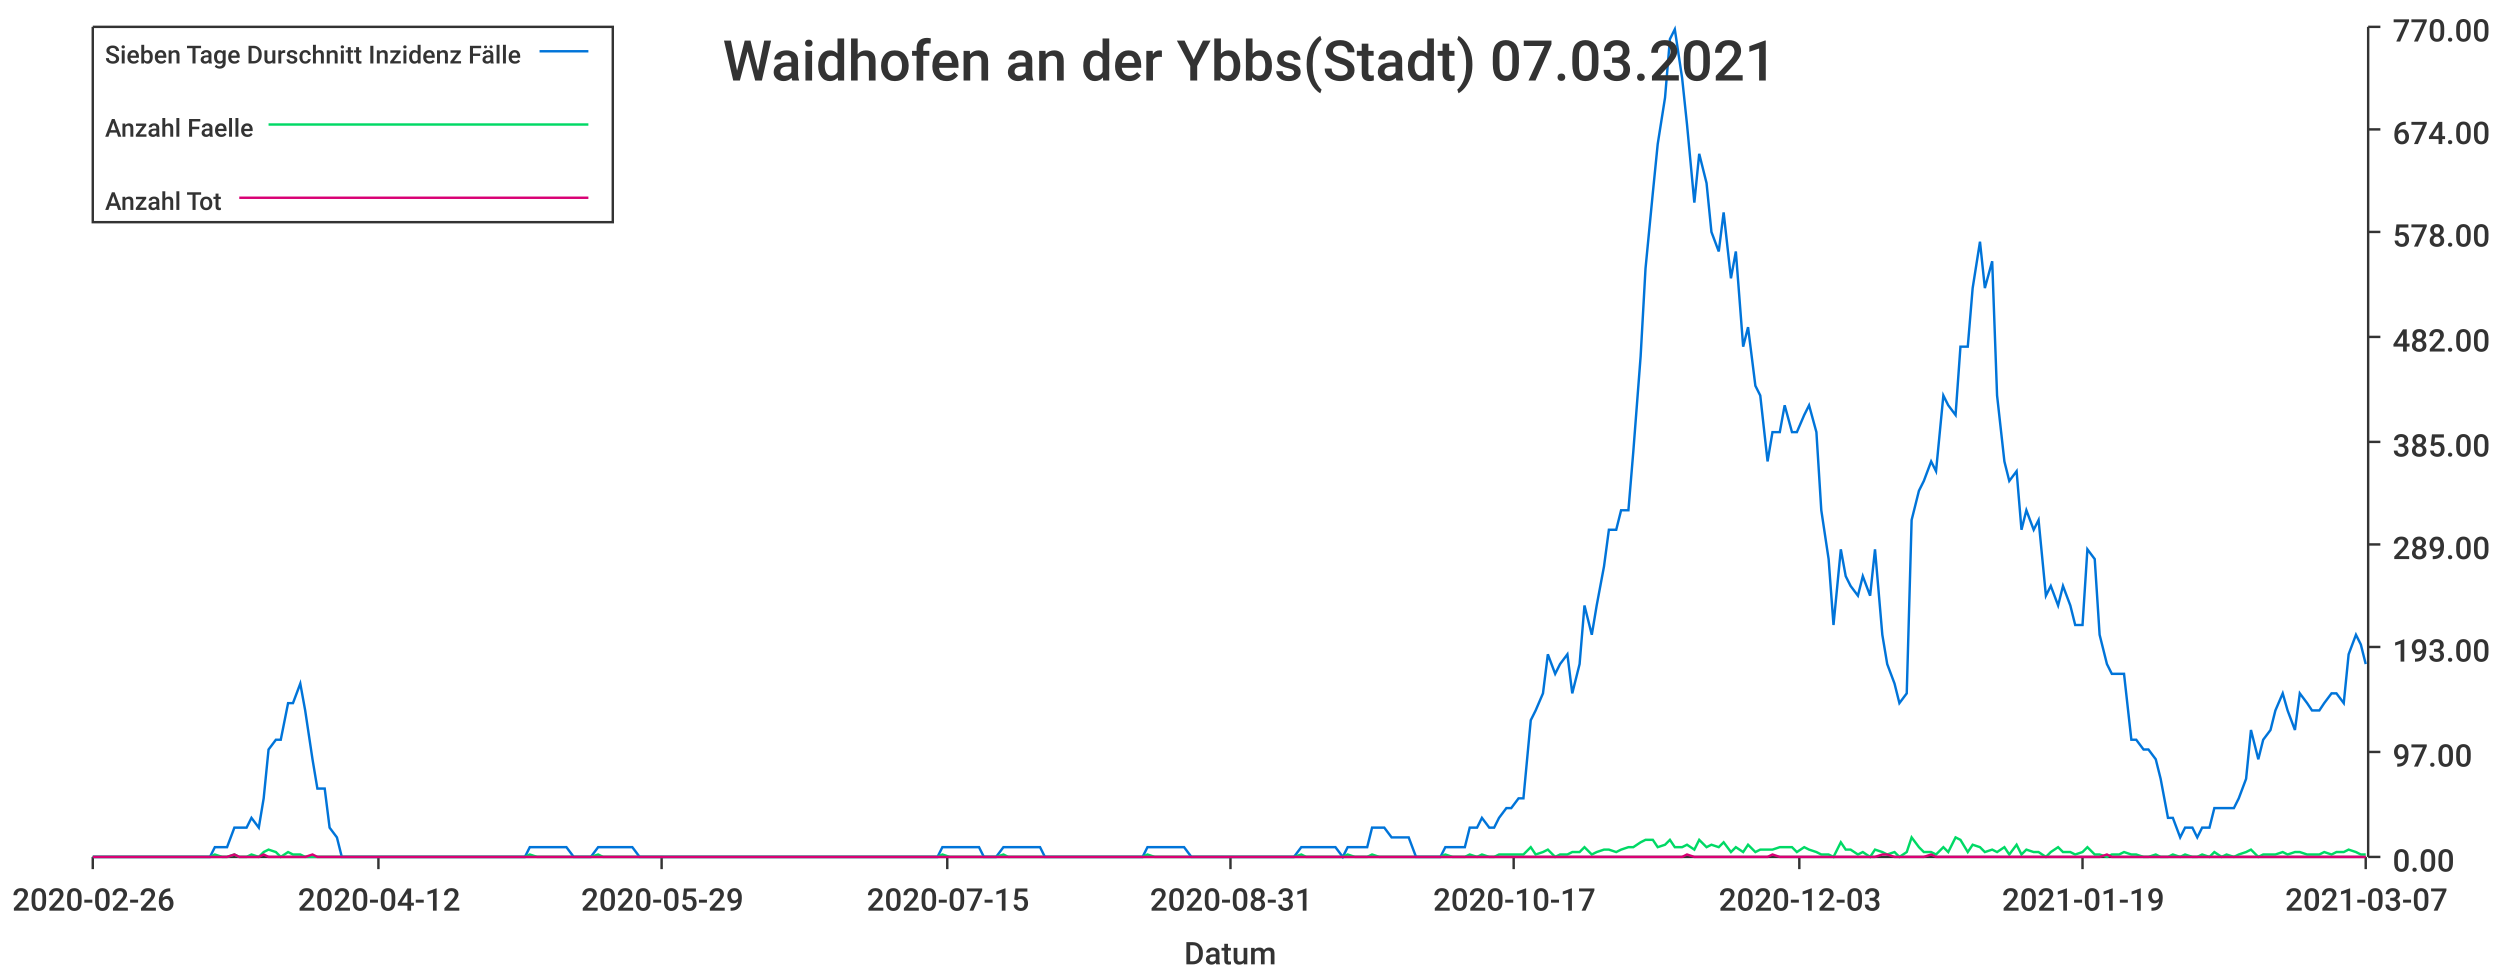
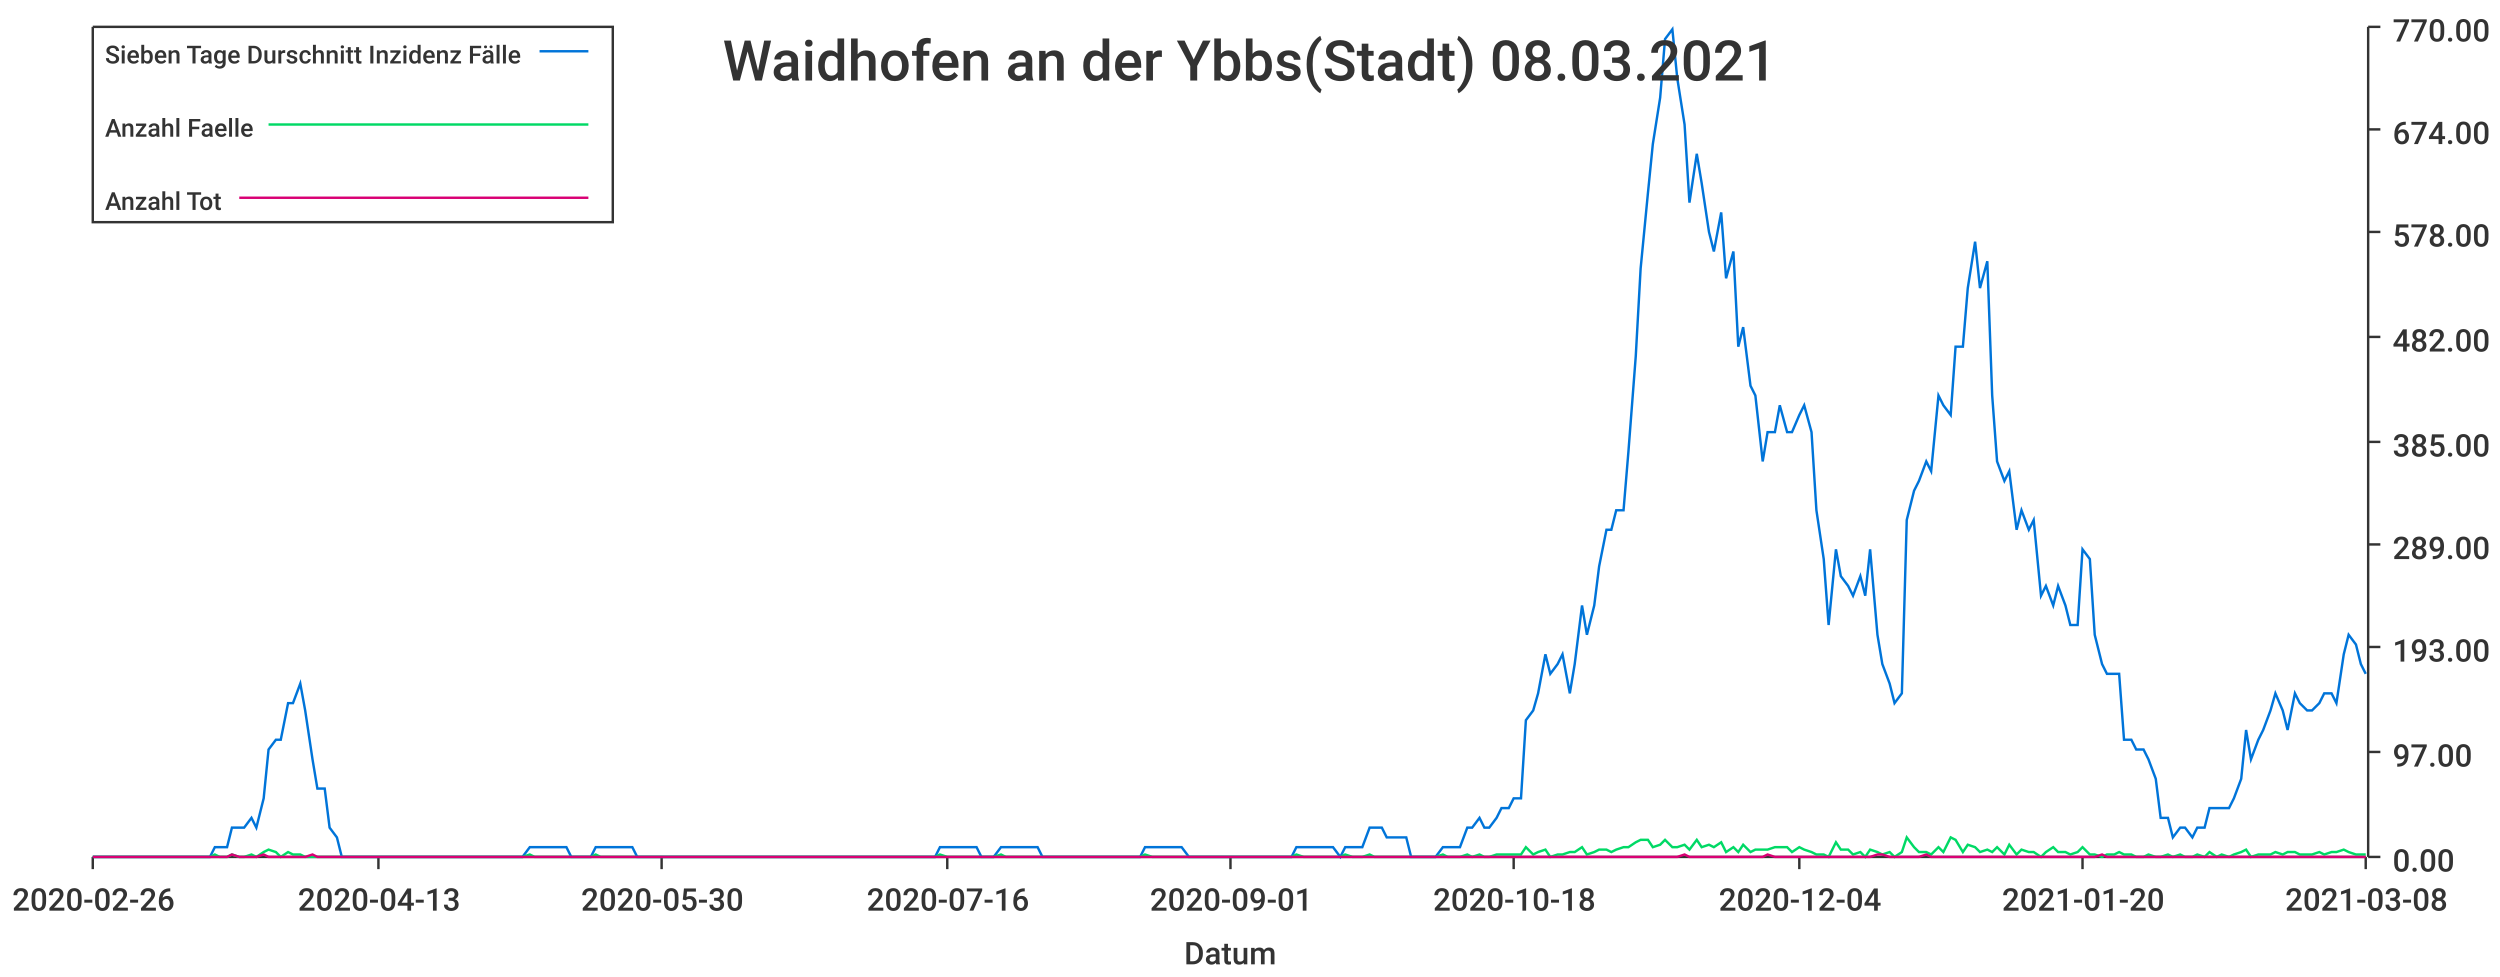
<svg xmlns="http://www.w3.org/2000/svg" width="1024" height="400">\n<path d="M 0 0 L 1024 0 L 1024 400 L 0 400 L 0 0" style="stroke-width:0;stroke:rgba(255,255,255,1.0);fill:rgba(255,255,255,1.0)" />
  <path d="M 38 11 L 969 11 L 969 351 L 38 351 L 38 11" style="stroke-width:0;stroke:rgba(255,255,255,1.0);fill:rgba(255,255,255,1.0)" />
  <path d="M 38 351 L 969 351" style="stroke-width:1;stroke:rgba(51,51,51,1.0);fill:none" />
  <path d="M 38 351 L 38 356" style="stroke-width:1;stroke:rgba(51,51,51,1.0);fill:none" />
  <text x="5" y="373" style="stroke-width:0;stroke:none;fill:rgba(51,51,51,1.0);font-size:12.8px;font-family:'Roboto Medium',sans-serif">2020-02-26</text>
  <path d="M 155 351 L 155 356" style="stroke-width:1;stroke:rgba(51,51,51,1.0);fill:none" />
-   <text x="122" y="373" style="stroke-width:0;stroke:none;fill:rgba(51,51,51,1.0);font-size:12.8px;font-family:'Roboto Medium',sans-serif">2020-04-12</text>
+   <text x="122" y="373" style="stroke-width:0;stroke:none;fill:rgba(51,51,51,1.0);font-size:12.8px;font-family:'Roboto Medium',sans-serif">2020-04-13</text>
  <path d="M 271 351 L 271 356" style="stroke-width:1;stroke:rgba(51,51,51,1.0);fill:none" />
-   <text x="238" y="373" style="stroke-width:0;stroke:none;fill:rgba(51,51,51,1.0);font-size:12.8px;font-family:'Roboto Medium',sans-serif">2020-05-29</text>
+   <text x="238" y="373" style="stroke-width:0;stroke:none;fill:rgba(51,51,51,1.0);font-size:12.8px;font-family:'Roboto Medium',sans-serif">2020-05-30</text>
  <path d="M 388 351 L 388 356" style="stroke-width:1;stroke:rgba(51,51,51,1.0);fill:none" />
-   <text x="355" y="373" style="stroke-width:0;stroke:none;fill:rgba(51,51,51,1.0);font-size:12.8px;font-family:'Roboto Medium',sans-serif">2020-07-15</text>
+   <text x="355" y="373" style="stroke-width:0;stroke:none;fill:rgba(51,51,51,1.0);font-size:12.8px;font-family:'Roboto Medium',sans-serif">2020-07-16</text>
  <path d="M 504 351 L 504 356" style="stroke-width:1;stroke:rgba(51,51,51,1.0);fill:none" />
-   <text x="471" y="373" style="stroke-width:0;stroke:none;fill:rgba(51,51,51,1.0);font-size:12.8px;font-family:'Roboto Medium',sans-serif">2020-08-31</text>
+   <text x="471" y="373" style="stroke-width:0;stroke:none;fill:rgba(51,51,51,1.0);font-size:12.8px;font-family:'Roboto Medium',sans-serif">2020-09-01</text>
  <path d="M 620 351 L 620 356" style="stroke-width:1;stroke:rgba(51,51,51,1.0);fill:none" />
-   <text x="587" y="373" style="stroke-width:0;stroke:none;fill:rgba(51,51,51,1.0);font-size:12.8px;font-family:'Roboto Medium',sans-serif">2020-10-17</text>
+   <text x="587" y="373" style="stroke-width:0;stroke:none;fill:rgba(51,51,51,1.0);font-size:12.8px;font-family:'Roboto Medium',sans-serif">2020-10-18</text>
  <path d="M 737 351 L 737 356" style="stroke-width:1;stroke:rgba(51,51,51,1.0);fill:none" />
-   <text x="704" y="373" style="stroke-width:0;stroke:none;fill:rgba(51,51,51,1.0);font-size:12.8px;font-family:'Roboto Medium',sans-serif">2020-12-03</text>
+   <text x="704" y="373" style="stroke-width:0;stroke:none;fill:rgba(51,51,51,1.0);font-size:12.8px;font-family:'Roboto Medium',sans-serif">2020-12-04</text>
  <path d="M 853 351 L 853 356" style="stroke-width:1;stroke:rgba(51,51,51,1.0);fill:none" />
-   <text x="820" y="373" style="stroke-width:0;stroke:none;fill:rgba(51,51,51,1.0);font-size:12.8px;font-family:'Roboto Medium',sans-serif">2021-01-19</text>
+   <text x="820" y="373" style="stroke-width:0;stroke:none;fill:rgba(51,51,51,1.0);font-size:12.8px;font-family:'Roboto Medium',sans-serif">2021-01-20</text>
  <path d="M 969 351 L 969 356" style="stroke-width:1;stroke:rgba(51,51,51,1.0);fill:none" />
-   <text x="936" y="373" style="stroke-width:0;stroke:none;fill:rgba(51,51,51,1.0);font-size:12.8px;font-family:'Roboto Medium',sans-serif">2021-03-07</text>
+   <text x="936" y="373" style="stroke-width:0;stroke:none;fill:rgba(51,51,51,1.0);font-size:12.8px;font-family:'Roboto Medium',sans-serif">2021-03-08</text>
  <text x="485" y="395" style="stroke-width:0;stroke:none;fill:rgba(51,51,51,1.0);font-size:12.8px;font-family:'Roboto Medium',sans-serif">Datum</text>
  <path d="M 970 351 L 970 11" style="stroke-width:1;stroke:rgba(51,51,51,1.0);fill:none" />
  <path d="M 970 351 L 975 351" style="stroke-width:1;stroke:rgba(51,51,51,1.0);fill:none" />
  <text x="980" y="357" style="stroke-width:0;stroke:none;fill:rgba(51,51,51,1.0);font-size:12.8px;font-family:'Roboto Medium',sans-serif">0.00</text>
  <path d="M 970 308 L 975 308" style="stroke-width:1;stroke:rgba(51,51,51,1.0);fill:none" />
  <text x="980" y="314" style="stroke-width:0;stroke:none;fill:rgba(51,51,51,1.0);font-size:12.8px;font-family:'Roboto Medium',sans-serif">97.00</text>
  <path d="M 970 265 L 975 265" style="stroke-width:1;stroke:rgba(51,51,51,1.0);fill:none" />
  <text x="980" y="271" style="stroke-width:0;stroke:none;fill:rgba(51,51,51,1.0);font-size:12.8px;font-family:'Roboto Medium',sans-serif">193.00</text>
  <path d="M 970 223 L 975 223" style="stroke-width:1;stroke:rgba(51,51,51,1.0);fill:none" />
  <text x="980" y="229" style="stroke-width:0;stroke:none;fill:rgba(51,51,51,1.0);font-size:12.8px;font-family:'Roboto Medium',sans-serif">289.00</text>
  <path d="M 970 181 L 975 181" style="stroke-width:1;stroke:rgba(51,51,51,1.0);fill:none" />
  <text x="980" y="187" style="stroke-width:0;stroke:none;fill:rgba(51,51,51,1.0);font-size:12.8px;font-family:'Roboto Medium',sans-serif">385.00</text>
  <path d="M 970 138 L 975 138" style="stroke-width:1;stroke:rgba(51,51,51,1.0);fill:none" />
  <text x="980" y="144" style="stroke-width:0;stroke:none;fill:rgba(51,51,51,1.0);font-size:12.8px;font-family:'Roboto Medium',sans-serif">482.00</text>
  <path d="M 970 95 L 975 95" style="stroke-width:1;stroke:rgba(51,51,51,1.0);fill:none" />
  <text x="980" y="101" style="stroke-width:0;stroke:none;fill:rgba(51,51,51,1.0);font-size:12.8px;font-family:'Roboto Medium',sans-serif">578.00</text>
  <path d="M 970 53 L 975 53" style="stroke-width:1;stroke:rgba(51,51,51,1.0);fill:none" />
  <text x="980" y="59" style="stroke-width:0;stroke:none;fill:rgba(51,51,51,1.0);font-size:12.8px;font-family:'Roboto Medium',sans-serif">674.00</text>
  <path d="M 970 11 L 975 11" style="stroke-width:1;stroke:rgba(51,51,51,1.0);fill:none" />
  <text x="980" y="17" style="stroke-width:0;stroke:none;fill:rgba(51,51,51,1.0);font-size:12.8px;font-family:'Roboto Medium',sans-serif">770.00</text>
-   <path d="M 38 351 L 41 351 L 43 351 L 46 351 L 48 351 L 51 351 L 53 351 L 56 351 L 58 351 L 61 351 L 63 351 L 66 351 L 68 351 L 71 351 L 73 351 L 76 351 L 78 351 L 81 351 L 83 351 L 86 351 L 88 347 L 91 347 L 93 347 L 96 339 L 98 339 L 101 339 L 103 335 L 106 339 L 108 327 L 110 307 L 113 303 L 115 303 L 118 288 L 120 288 L 123 280 L 125 291 L 128 311 L 130 323 L 133 323 L 135 339 L 138 343 L 140 351 L 143 351 L 145 351 L 148 351 L 150 351 L 153 351 L 155 351 L 158 351 L 160 351 L 163 351 L 165 351 L 168 351 L 170 351 L 173 351 L 175 351 L 178 351 L 180 351 L 182 351 L 185 351 L 187 351 L 190 351 L 192 351 L 195 351 L 197 351 L 200 351 L 202 351 L 205 351 L 207 351 L 210 351 L 212 351 L 215 351 L 217 347 L 220 347 L 222 347 L 225 347 L 227 347 L 230 347 L 232 347 L 235 351 L 237 351 L 240 351 L 242 351 L 245 347 L 247 347 L 250 347 L 252 347 L 254 347 L 257 347 L 259 347 L 262 351 L 264 351 L 267 351 L 269 351 L 272 351 L 274 351 L 277 351 L 279 351 L 282 351 L 284 351 L 287 351 L 289 351 L 292 351 L 294 351 L 297 351 L 299 351 L 302 351 L 304 351 L 307 351 L 309 351 L 312 351 L 314 351 L 317 351 L 319 351 L 322 351 L 324 351 L 326 351 L 329 351 L 331 351 L 334 351 L 336 351 L 339 351 L 341 351 L 344 351 L 346 351 L 349 351 L 351 351 L 354 351 L 356 351 L 359 351 L 361 351 L 364 351 L 366 351 L 369 351 L 371 351 L 374 351 L 376 351 L 379 351 L 381 351 L 384 351 L 386 347 L 389 347 L 391 347 L 394 347 L 396 347 L 398 347 L 401 347 L 403 351 L 406 351 L 408 351 L 411 347 L 413 347 L 416 347 L 418 347 L 421 347 L 423 347 L 426 347 L 428 351 L 431 351 L 433 351 L 436 351 L 438 351 L 441 351 L 443 351 L 446 351 L 448 351 L 451 351 L 453 351 L 456 351 L 458 351 L 461 351 L 463 351 L 466 351 L 468 351 L 470 347 L 473 347 L 475 347 L 478 347 L 480 347 L 483 347 L 485 347 L 488 351 L 490 351 L 493 351 L 495 351 L 498 351 L 500 351 L 503 351 L 505 351 L 508 351 L 510 351 L 513 351 L 515 351 L 518 351 L 520 351 L 523 351 L 525 351 L 528 351 L 530 351 L 533 347 L 535 347 L 538 347 L 540 347 L 542 347 L 545 347 L 547 347 L 550 351 L 552 347 L 555 347 L 557 347 L 560 347 L 562 339 L 565 339 L 567 339 L 570 343 L 572 343 L 575 343 L 577 343 L 580 351 L 582 351 L 585 351 L 587 351 L 590 351 L 592 347 L 595 347 L 597 347 L 600 347 L 602 339 L 605 339 L 607 335 L 610 339 L 612 339 L 614 335 L 617 331 L 619 331 L 622 327 L 624 327 L 627 295 L 629 291 L 632 284 L 634 268 L 637 276 L 639 272 L 642 268 L 644 284 L 647 272 L 649 248 L 652 260 L 654 248 L 657 232 L 659 217 L 662 217 L 664 209 L 667 209 L 669 185 L 672 146 L 674 110 L 677 79 L 679 59 L 682 40 L 684 16 L 686 12 L 689 32 L 691 51 L 694 83 L 696 63 L 699 75 L 701 95 L 704 103 L 706 87 L 709 114 L 711 103 L 714 142 L 716 134 L 719 158 L 721 162 L 724 189 L 726 177 L 729 177 L 731 166 L 734 177 L 736 177 L 739 170 L 741 166 L 744 177 L 746 209 L 749 229 L 751 256 L 754 225 L 756 236 L 758 240 L 761 244 L 763 236 L 766 244 L 768 225 L 771 260 L 773 272 L 776 280 L 778 288 L 781 284 L 783 213 L 786 201 L 788 197 L 791 189 L 793 193 L 796 162 L 798 166 L 801 170 L 803 142 L 806 142 L 808 118 L 811 99 L 813 118 L 816 107 L 818 162 L 821 189 L 823 197 L 826 193 L 828 217 L 830 209 L 833 217 L 835 213 L 838 244 L 840 240 L 843 248 L 845 240 L 848 248 L 850 256 L 853 256 L 855 225 L 858 229 L 860 260 L 863 272 L 865 276 L 868 276 L 870 276 L 873 303 L 875 303 L 878 307 L 880 307 L 883 311 L 885 319 L 888 335 L 890 335 L 893 343 L 895 339 L 898 339 L 900 343 L 902 339 L 905 339 L 907 331 L 910 331 L 912 331 L 915 331 L 917 327 L 920 319 L 922 299 L 925 311 L 927 303 L 930 299 L 932 291 L 935 284 L 937 291 L 940 299 L 942 284 L 945 288 L 947 291 L 950 291 L 952 288 L 955 284 L 957 284 L 960 288 L 962 268 L 965 260 L 967 264 L 969 272" style="stroke-width:1;stroke:rgba(0,116,217,1.0);fill:none" />
-   <path d="M 38 351 L 41 351 L 43 351 L 46 351 L 48 351 L 51 351 L 53 351 L 56 351 L 58 351 L 61 351 L 63 351 L 66 351 L 68 351 L 71 351 L 73 351 L 76 351 L 78 351 L 81 351 L 83 351 L 86 351 L 88 350 L 91 351 L 93 351 L 96 350 L 98 351 L 101 351 L 103 350 L 106 351 L 108 349 L 110 348 L 113 349 L 115 351 L 118 349 L 120 350 L 123 350 L 125 351 L 128 351 L 130 351 L 133 351 L 135 351 L 138 351 L 140 351 L 143 351 L 145 351 L 148 351 L 150 351 L 153 351 L 155 351 L 158 351 L 160 351 L 163 351 L 165 351 L 168 351 L 170 351 L 173 351 L 175 351 L 178 351 L 180 351 L 182 351 L 185 351 L 187 351 L 190 351 L 192 351 L 195 351 L 197 351 L 200 351 L 202 351 L 205 351 L 207 351 L 210 351 L 212 351 L 215 351 L 217 350 L 220 351 L 222 351 L 225 351 L 227 351 L 230 351 L 232 351 L 235 351 L 237 351 L 240 351 L 242 351 L 245 350 L 247 351 L 250 351 L 252 351 L 254 351 L 257 351 L 259 351 L 262 351 L 264 351 L 267 351 L 269 351 L 272 351 L 274 351 L 277 351 L 279 351 L 282 351 L 284 351 L 287 351 L 289 351 L 292 351 L 294 351 L 297 351 L 299 351 L 302 351 L 304 351 L 307 351 L 309 351 L 312 351 L 314 351 L 317 351 L 319 351 L 322 351 L 324 351 L 326 351 L 329 351 L 331 351 L 334 351 L 336 351 L 339 351 L 341 351 L 344 351 L 346 351 L 349 351 L 351 351 L 354 351 L 356 351 L 359 351 L 361 351 L 364 351 L 366 351 L 369 351 L 371 351 L 374 351 L 376 351 L 379 351 L 381 351 L 384 351 L 386 350 L 389 351 L 391 351 L 394 351 L 396 351 L 398 351 L 401 351 L 403 351 L 406 351 L 408 351 L 411 350 L 413 351 L 416 351 L 418 351 L 421 351 L 423 351 L 426 351 L 428 351 L 431 351 L 433 351 L 436 351 L 438 351 L 441 351 L 443 351 L 446 351 L 448 351 L 451 351 L 453 351 L 456 351 L 458 351 L 461 351 L 463 351 L 466 351 L 468 351 L 470 350 L 473 351 L 475 351 L 478 351 L 480 351 L 483 351 L 485 351 L 488 351 L 490 351 L 493 351 L 495 351 L 498 351 L 500 351 L 503 351 L 505 351 L 508 351 L 510 351 L 513 351 L 515 351 L 518 351 L 520 351 L 523 351 L 525 351 L 528 351 L 530 351 L 533 350 L 535 351 L 538 351 L 540 351 L 542 351 L 545 351 L 547 351 L 550 351 L 552 350 L 555 351 L 557 351 L 560 351 L 562 350 L 565 351 L 567 351 L 570 351 L 572 351 L 575 351 L 577 351 L 580 351 L 582 351 L 585 351 L 587 351 L 590 351 L 592 350 L 595 351 L 597 351 L 600 351 L 602 350 L 605 351 L 607 350 L 610 351 L 612 351 L 614 350 L 617 350 L 619 350 L 622 350 L 624 350 L 627 347 L 629 350 L 632 349 L 634 348 L 637 351 L 639 350 L 642 350 L 644 349 L 647 349 L 649 347 L 652 350 L 654 349 L 657 348 L 659 348 L 662 349 L 664 348 L 667 347 L 669 347 L 672 345 L 674 344 L 677 344 L 679 347 L 682 346 L 684 344 L 686 347 L 689 347 L 691 346 L 694 348 L 696 344 L 699 347 L 701 346 L 704 347 L 706 345 L 709 349 L 711 347 L 714 349 L 716 346 L 719 349 L 721 348 L 724 348 L 726 348 L 729 347 L 731 347 L 734 347 L 736 349 L 739 347 L 741 348 L 744 349 L 746 350 L 749 350 L 751 351 L 754 345 L 756 348 L 758 348 L 761 350 L 763 349 L 766 351 L 768 348 L 771 349 L 773 350 L 776 349 L 778 351 L 781 349 L 783 343 L 786 347 L 788 349 L 791 349 L 793 350 L 796 347 L 798 349 L 801 343 L 803 344 L 806 349 L 808 346 L 811 347 L 813 349 L 816 348 L 818 349 L 821 347 L 823 350 L 826 346 L 828 350 L 830 348 L 833 349 L 835 349 L 838 351 L 840 349 L 843 347 L 845 349 L 848 349 L 850 350 L 853 349 L 855 347 L 858 350 L 860 350 L 863 351 L 865 350 L 868 350 L 870 349 L 873 350 L 875 350 L 878 351 L 880 351 L 883 350 L 885 351 L 888 351 L 890 350 L 893 351 L 895 350 L 898 351 L 900 351 L 902 350 L 905 351 L 907 349 L 910 351 L 912 350 L 915 351 L 917 350 L 920 349 L 922 348 L 925 351 L 927 350 L 930 350 L 932 350 L 935 349 L 937 350 L 940 349 L 942 349 L 945 350 L 947 350 L 950 350 L 952 349 L 955 350 L 957 349 L 960 349 L 962 348 L 965 349 L 967 350 L 969 350" style="stroke-width:1;stroke:rgba(0,217,101,1.0);fill:none" />
-   <path d="M 38 351 L 41 351 L 43 351 L 46 351 L 48 351 L 51 351 L 53 351 L 56 351 L 58 351 L 61 351 L 63 351 L 66 351 L 68 351 L 71 351 L 73 351 L 76 351 L 78 351 L 81 351 L 83 351 L 86 351 L 88 351 L 91 351 L 93 351 L 96 350 L 98 351 L 101 351 L 103 351 L 106 351 L 108 350 L 110 351 L 113 351 L 115 351 L 118 351 L 120 351 L 123 351 L 125 351 L 128 350 L 130 351 L 133 351 L 135 351 L 138 351 L 140 351 L 143 351 L 145 351 L 148 351 L 150 351 L 153 351 L 155 351 L 158 351 L 160 351 L 163 351 L 165 351 L 168 351 L 170 351 L 173 351 L 175 351 L 178 351 L 180 351 L 182 351 L 185 351 L 187 351 L 190 351 L 192 351 L 195 351 L 197 351 L 200 351 L 202 351 L 205 351 L 207 351 L 210 351 L 212 351 L 215 351 L 217 351 L 220 351 L 222 351 L 225 351 L 227 351 L 230 351 L 232 351 L 235 351 L 237 351 L 240 351 L 242 351 L 245 351 L 247 351 L 250 351 L 252 351 L 254 351 L 257 351 L 259 351 L 262 351 L 264 351 L 267 351 L 269 351 L 272 351 L 274 351 L 277 351 L 279 351 L 282 351 L 284 351 L 287 351 L 289 351 L 292 351 L 294 351 L 297 351 L 299 351 L 302 351 L 304 351 L 307 351 L 309 351 L 312 351 L 314 351 L 317 351 L 319 351 L 322 351 L 324 351 L 326 351 L 329 351 L 331 351 L 334 351 L 336 351 L 339 351 L 341 351 L 344 351 L 346 351 L 349 351 L 351 351 L 354 351 L 356 351 L 359 351 L 361 351 L 364 351 L 366 351 L 369 351 L 371 351 L 374 351 L 376 351 L 379 351 L 381 351 L 384 351 L 386 351 L 389 351 L 391 351 L 394 351 L 396 351 L 398 351 L 401 351 L 403 351 L 406 351 L 408 351 L 411 351 L 413 351 L 416 351 L 418 351 L 421 351 L 423 351 L 426 351 L 428 351 L 431 351 L 433 351 L 436 351 L 438 351 L 441 351 L 443 351 L 446 351 L 448 351 L 451 351 L 453 351 L 456 351 L 458 351 L 461 351 L 463 351 L 466 351 L 468 351 L 470 351 L 473 351 L 475 351 L 478 351 L 480 351 L 483 351 L 485 351 L 488 351 L 490 351 L 493 351 L 495 351 L 498 351 L 500 351 L 503 351 L 505 351 L 508 351 L 510 351 L 513 351 L 515 351 L 518 351 L 520 351 L 523 351 L 525 351 L 528 351 L 530 351 L 533 351 L 535 351 L 538 351 L 540 351 L 542 351 L 545 351 L 547 351 L 550 351 L 552 351 L 555 351 L 557 351 L 560 351 L 562 351 L 565 351 L 567 351 L 570 351 L 572 351 L 575 351 L 577 351 L 580 351 L 582 351 L 585 351 L 587 351 L 590 351 L 592 351 L 595 351 L 597 351 L 600 351 L 602 351 L 605 351 L 607 351 L 610 351 L 612 351 L 614 351 L 617 351 L 619 351 L 622 351 L 624 351 L 627 351 L 629 351 L 632 351 L 634 351 L 637 351 L 639 351 L 642 351 L 644 351 L 647 351 L 649 351 L 652 351 L 654 351 L 657 351 L 659 351 L 662 351 L 664 351 L 667 351 L 669 351 L 672 351 L 674 351 L 677 351 L 679 351 L 682 351 L 684 351 L 686 351 L 689 351 L 691 350 L 694 351 L 696 351 L 699 351 L 701 351 L 704 351 L 706 351 L 709 351 L 711 351 L 714 351 L 716 351 L 719 351 L 721 351 L 724 351 L 726 350 L 729 351 L 731 351 L 734 351 L 736 351 L 739 351 L 741 351 L 744 351 L 746 351 L 749 351 L 751 351 L 754 351 L 756 351 L 758 351 L 761 351 L 763 351 L 766 351 L 768 351 L 771 350 L 773 350 L 776 351 L 778 351 L 781 351 L 783 351 L 786 351 L 788 351 L 791 350 L 793 351 L 796 351 L 798 351 L 801 351 L 803 351 L 806 351 L 808 351 L 811 351 L 813 351 L 816 351 L 818 351 L 821 351 L 823 351 L 826 351 L 828 351 L 830 351 L 833 351 L 835 351 L 838 351 L 840 351 L 843 351 L 845 351 L 848 351 L 850 351 L 853 351 L 855 351 L 858 351 L 860 351 L 863 350 L 865 351 L 868 351 L 870 351 L 873 351 L 875 351 L 878 351 L 880 351 L 883 351 L 885 351 L 888 351 L 890 351 L 893 351 L 895 351 L 898 351 L 900 351 L 902 351 L 905 351 L 907 351 L 910 351 L 912 351 L 915 351 L 917 351 L 920 351 L 922 351 L 925 351 L 927 351 L 930 351 L 932 351 L 935 351 L 937 351 L 940 351 L 942 351 L 945 351 L 947 351 L 950 351 L 952 351 L 955 351 L 957 351 L 960 351 L 962 351 L 965 351 L 967 351 L 969 351" style="stroke-width:1;stroke:rgba(217,0,116,1.0);fill:none" />
-   <text x="296" y="33" style="stroke-width:0;stroke:none;fill:rgba(51,51,51,1.0);font-size:23.0px;font-family:'Roboto Medium',sans-serif">Waidhofen an der Ybbs(Stadt) 07.03.2021</text>
+   <path d="M 38 351 L 41 351 L 43 351 L 46 351 L 48 351 L 51 351 L 53 351 L 56 351 L 58 351 L 61 351 L 63 351 L 66 351 L 68 351 L 71 351 L 73 351 L 76 351 L 78 351 L 81 351 L 83 351 L 86 351 L 88 347 L 90 347 L 93 347 L 95 339 L 98 339 L 100 339 L 103 335 L 105 339 L 108 327 L 110 307 L 113 303 L 115 303 L 118 288 L 120 288 L 123 280 L 125 291 L 128 311 L 130 323 L 133 323 L 135 339 L 138 343 L 140 351 L 142 351 L 145 351 L 147 351 L 150 351 L 152 351 L 155 351 L 157 351 L 160 351 L 162 351 L 165 351 L 167 351 L 170 351 L 172 351 L 175 351 L 177 351 L 180 351 L 182 351 L 185 351 L 187 351 L 190 351 L 192 351 L 194 351 L 197 351 L 199 351 L 202 351 L 204 351 L 207 351 L 209 351 L 212 351 L 214 351 L 217 347 L 219 347 L 222 347 L 224 347 L 227 347 L 229 347 L 232 347 L 234 351 L 237 351 L 239 351 L 242 351 L 244 347 L 246 347 L 249 347 L 251 347 L 254 347 L 256 347 L 259 347 L 261 351 L 264 351 L 266 351 L 269 351 L 271 351 L 274 351 L 276 351 L 279 351 L 281 351 L 284 351 L 286 351 L 289 351 L 291 351 L 294 351 L 296 351 L 298 351 L 301 351 L 303 351 L 306 351 L 308 351 L 311 351 L 313 351 L 316 351 L 318 351 L 321 351 L 323 351 L 326 351 L 328 351 L 331 351 L 333 351 L 336 351 L 338 351 L 341 351 L 343 351 L 346 351 L 348 351 L 350 351 L 353 351 L 355 351 L 358 351 L 360 351 L 363 351 L 365 351 L 368 351 L 370 351 L 373 351 L 375 351 L 378 351 L 380 351 L 383 351 L 385 347 L 388 347 L 390 347 L 393 347 L 395 347 L 398 347 L 400 347 L 402 351 L 405 351 L 407 351 L 410 347 L 412 347 L 415 347 L 417 347 L 420 347 L 422 347 L 425 347 L 427 351 L 430 351 L 432 351 L 435 351 L 437 351 L 440 351 L 442 351 L 445 351 L 447 351 L 450 351 L 452 351 L 454 351 L 457 351 L 459 351 L 462 351 L 464 351 L 467 351 L 469 347 L 472 347 L 474 347 L 477 347 L 479 347 L 482 347 L 484 347 L 487 351 L 489 351 L 492 351 L 494 351 L 497 351 L 499 351 L 502 351 L 504 351 L 506 351 L 509 351 L 511 351 L 514 351 L 516 351 L 519 351 L 521 351 L 524 351 L 526 351 L 529 351 L 531 347 L 534 347 L 536 347 L 539 347 L 541 347 L 544 347 L 546 347 L 549 351 L 551 347 L 554 347 L 556 347 L 558 347 L 561 339 L 563 339 L 566 339 L 568 343 L 571 343 L 573 343 L 576 343 L 578 351 L 581 351 L 583 351 L 586 351 L 588 351 L 591 347 L 593 347 L 596 347 L 598 347 L 601 339 L 603 339 L 606 335 L 608 339 L 610 339 L 613 335 L 615 331 L 618 331 L 620 327 L 623 327 L 625 295 L 628 291 L 630 284 L 633 268 L 635 276 L 638 272 L 640 268 L 643 284 L 645 272 L 648 248 L 650 260 L 653 248 L 655 232 L 658 217 L 660 217 L 662 209 L 665 209 L 667 185 L 670 146 L 672 110 L 675 79 L 677 59 L 680 40 L 682 16 L 685 12 L 687 32 L 690 51 L 692 83 L 695 63 L 697 75 L 700 95 L 702 103 L 705 87 L 707 114 L 710 103 L 712 142 L 714 134 L 717 158 L 719 162 L 722 189 L 724 177 L 727 177 L 729 166 L 732 177 L 734 177 L 737 170 L 739 166 L 742 177 L 744 209 L 747 229 L 749 256 L 752 225 L 754 236 L 757 240 L 759 244 L 762 236 L 764 244 L 766 225 L 769 260 L 771 272 L 774 280 L 776 288 L 779 284 L 781 213 L 784 201 L 786 197 L 789 189 L 791 193 L 794 162 L 796 166 L 799 170 L 801 142 L 804 142 L 806 118 L 809 99 L 811 118 L 814 107 L 816 162 L 818 189 L 821 197 L 823 193 L 826 217 L 828 209 L 831 217 L 833 213 L 836 244 L 838 240 L 841 248 L 843 240 L 846 248 L 848 256 L 851 256 L 853 225 L 856 229 L 858 260 L 861 272 L 863 276 L 866 276 L 868 276 L 870 303 L 873 303 L 875 307 L 878 307 L 880 311 L 883 319 L 885 335 L 888 335 L 890 343 L 893 339 L 895 339 L 898 343 L 900 339 L 903 339 L 905 331 L 908 331 L 910 331 L 913 331 L 915 327 L 918 319 L 920 299 L 922 311 L 925 303 L 927 299 L 930 291 L 932 284 L 935 291 L 937 299 L 940 284 L 942 288 L 945 291 L 947 291 L 950 288 L 952 284 L 955 284 L 957 288 L 960 268 L 962 260 L 965 264 L 967 272 L 969 276" style="stroke-width:1;stroke:rgba(0,116,217,1.0);fill:none" />
+   <path d="M 38 351 L 41 351 L 43 351 L 46 351 L 48 351 L 51 351 L 53 351 L 56 351 L 58 351 L 61 351 L 63 351 L 66 351 L 68 351 L 71 351 L 73 351 L 76 351 L 78 351 L 81 351 L 83 351 L 86 351 L 88 350 L 90 351 L 93 351 L 95 350 L 98 351 L 100 351 L 103 350 L 105 351 L 108 349 L 110 348 L 113 349 L 115 351 L 118 349 L 120 350 L 123 350 L 125 351 L 128 351 L 130 351 L 133 351 L 135 351 L 138 351 L 140 351 L 142 351 L 145 351 L 147 351 L 150 351 L 152 351 L 155 351 L 157 351 L 160 351 L 162 351 L 165 351 L 167 351 L 170 351 L 172 351 L 175 351 L 177 351 L 180 351 L 182 351 L 185 351 L 187 351 L 190 351 L 192 351 L 194 351 L 197 351 L 199 351 L 202 351 L 204 351 L 207 351 L 209 351 L 212 351 L 214 351 L 217 350 L 219 351 L 222 351 L 224 351 L 227 351 L 229 351 L 232 351 L 234 351 L 237 351 L 239 351 L 242 351 L 244 350 L 246 351 L 249 351 L 251 351 L 254 351 L 256 351 L 259 351 L 261 351 L 264 351 L 266 351 L 269 351 L 271 351 L 274 351 L 276 351 L 279 351 L 281 351 L 284 351 L 286 351 L 289 351 L 291 351 L 294 351 L 296 351 L 298 351 L 301 351 L 303 351 L 306 351 L 308 351 L 311 351 L 313 351 L 316 351 L 318 351 L 321 351 L 323 351 L 326 351 L 328 351 L 331 351 L 333 351 L 336 351 L 338 351 L 341 351 L 343 351 L 346 351 L 348 351 L 350 351 L 353 351 L 355 351 L 358 351 L 360 351 L 363 351 L 365 351 L 368 351 L 370 351 L 373 351 L 375 351 L 378 351 L 380 351 L 383 351 L 385 350 L 388 351 L 390 351 L 393 351 L 395 351 L 398 351 L 400 351 L 402 351 L 405 351 L 407 351 L 410 350 L 412 351 L 415 351 L 417 351 L 420 351 L 422 351 L 425 351 L 427 351 L 430 351 L 432 351 L 435 351 L 437 351 L 440 351 L 442 351 L 445 351 L 447 351 L 450 351 L 452 351 L 454 351 L 457 351 L 459 351 L 462 351 L 464 351 L 467 351 L 469 350 L 472 351 L 474 351 L 477 351 L 479 351 L 482 351 L 484 351 L 487 351 L 489 351 L 492 351 L 494 351 L 497 351 L 499 351 L 502 351 L 504 351 L 506 351 L 509 351 L 511 351 L 514 351 L 516 351 L 519 351 L 521 351 L 524 351 L 526 351 L 529 351 L 531 350 L 534 351 L 536 351 L 539 351 L 541 351 L 544 351 L 546 351 L 549 351 L 551 350 L 554 351 L 556 351 L 558 351 L 561 350 L 563 351 L 566 351 L 568 351 L 571 351 L 573 351 L 576 351 L 578 351 L 581 351 L 583 351 L 586 351 L 588 351 L 591 350 L 593 351 L 596 351 L 598 351 L 601 350 L 603 351 L 606 350 L 608 351 L 610 351 L 613 350 L 615 350 L 618 350 L 620 350 L 623 350 L 625 347 L 628 350 L 630 349 L 633 348 L 635 351 L 638 350 L 640 350 L 643 349 L 645 349 L 648 347 L 650 350 L 653 349 L 655 348 L 658 348 L 660 349 L 662 348 L 665 347 L 667 347 L 670 345 L 672 344 L 675 344 L 677 347 L 680 346 L 682 344 L 685 347 L 687 347 L 690 346 L 692 348 L 695 344 L 697 347 L 700 346 L 702 347 L 705 345 L 707 349 L 710 347 L 712 349 L 714 346 L 717 349 L 719 348 L 722 348 L 724 348 L 727 347 L 729 347 L 732 347 L 734 349 L 737 347 L 739 348 L 742 349 L 744 350 L 747 350 L 749 351 L 752 345 L 754 348 L 757 348 L 759 350 L 762 349 L 764 351 L 766 348 L 769 349 L 771 350 L 774 349 L 776 351 L 779 349 L 781 343 L 784 347 L 786 349 L 789 349 L 791 350 L 794 347 L 796 349 L 799 343 L 801 344 L 804 349 L 806 346 L 809 347 L 811 349 L 814 348 L 816 349 L 818 347 L 821 350 L 823 346 L 826 350 L 828 348 L 831 349 L 833 349 L 836 351 L 838 349 L 841 347 L 843 349 L 846 349 L 848 350 L 851 349 L 853 347 L 856 350 L 858 350 L 861 351 L 863 350 L 866 350 L 868 349 L 870 350 L 873 350 L 875 351 L 878 351 L 880 350 L 883 351 L 885 351 L 888 350 L 890 351 L 893 350 L 895 351 L 898 351 L 900 350 L 903 351 L 905 349 L 908 351 L 910 350 L 913 351 L 915 350 L 918 349 L 920 348 L 922 351 L 925 350 L 927 350 L 930 350 L 932 349 L 935 350 L 937 349 L 940 349 L 942 350 L 945 350 L 947 350 L 950 349 L 952 350 L 955 349 L 957 349 L 960 348 L 962 349 L 965 350 L 967 350 L 969 350" style="stroke-width:1;stroke:rgba(0,217,101,1.0);fill:none" />
+   <path d="M 38 351 L 41 351 L 43 351 L 46 351 L 48 351 L 51 351 L 53 351 L 56 351 L 58 351 L 61 351 L 63 351 L 66 351 L 68 351 L 71 351 L 73 351 L 76 351 L 78 351 L 81 351 L 83 351 L 86 351 L 88 351 L 90 351 L 93 351 L 95 350 L 98 351 L 100 351 L 103 351 L 105 351 L 108 350 L 110 351 L 113 351 L 115 351 L 118 351 L 120 351 L 123 351 L 125 351 L 128 350 L 130 351 L 133 351 L 135 351 L 138 351 L 140 351 L 142 351 L 145 351 L 147 351 L 150 351 L 152 351 L 155 351 L 157 351 L 160 351 L 162 351 L 165 351 L 167 351 L 170 351 L 172 351 L 175 351 L 177 351 L 180 351 L 182 351 L 185 351 L 187 351 L 190 351 L 192 351 L 194 351 L 197 351 L 199 351 L 202 351 L 204 351 L 207 351 L 209 351 L 212 351 L 214 351 L 217 351 L 219 351 L 222 351 L 224 351 L 227 351 L 229 351 L 232 351 L 234 351 L 237 351 L 239 351 L 242 351 L 244 351 L 246 351 L 249 351 L 251 351 L 254 351 L 256 351 L 259 351 L 261 351 L 264 351 L 266 351 L 269 351 L 271 351 L 274 351 L 276 351 L 279 351 L 281 351 L 284 351 L 286 351 L 289 351 L 291 351 L 294 351 L 296 351 L 298 351 L 301 351 L 303 351 L 306 351 L 308 351 L 311 351 L 313 351 L 316 351 L 318 351 L 321 351 L 323 351 L 326 351 L 328 351 L 331 351 L 333 351 L 336 351 L 338 351 L 341 351 L 343 351 L 346 351 L 348 351 L 350 351 L 353 351 L 355 351 L 358 351 L 360 351 L 363 351 L 365 351 L 368 351 L 370 351 L 373 351 L 375 351 L 378 351 L 380 351 L 383 351 L 385 351 L 388 351 L 390 351 L 393 351 L 395 351 L 398 351 L 400 351 L 402 351 L 405 351 L 407 351 L 410 351 L 412 351 L 415 351 L 417 351 L 420 351 L 422 351 L 425 351 L 427 351 L 430 351 L 432 351 L 435 351 L 437 351 L 440 351 L 442 351 L 445 351 L 447 351 L 450 351 L 452 351 L 454 351 L 457 351 L 459 351 L 462 351 L 464 351 L 467 351 L 469 351 L 472 351 L 474 351 L 477 351 L 479 351 L 482 351 L 484 351 L 487 351 L 489 351 L 492 351 L 494 351 L 497 351 L 499 351 L 502 351 L 504 351 L 506 351 L 509 351 L 511 351 L 514 351 L 516 351 L 519 351 L 521 351 L 524 351 L 526 351 L 529 351 L 531 351 L 534 351 L 536 351 L 539 351 L 541 351 L 544 351 L 546 351 L 549 351 L 551 351 L 554 351 L 556 351 L 558 351 L 561 351 L 563 351 L 566 351 L 568 351 L 571 351 L 573 351 L 576 351 L 578 351 L 581 351 L 583 351 L 586 351 L 588 351 L 591 351 L 593 351 L 596 351 L 598 351 L 601 351 L 603 351 L 606 351 L 608 351 L 610 351 L 613 351 L 615 351 L 618 351 L 620 351 L 623 351 L 625 351 L 628 351 L 630 351 L 633 351 L 635 351 L 638 351 L 640 351 L 643 351 L 645 351 L 648 351 L 650 351 L 653 351 L 655 351 L 658 351 L 660 351 L 662 351 L 665 351 L 667 351 L 670 351 L 672 351 L 675 351 L 677 351 L 680 351 L 682 351 L 685 351 L 687 351 L 690 350 L 692 351 L 695 351 L 697 351 L 700 351 L 702 351 L 705 351 L 707 351 L 710 351 L 712 351 L 714 351 L 717 351 L 719 351 L 722 351 L 724 350 L 727 351 L 729 351 L 732 351 L 734 351 L 737 351 L 739 351 L 742 351 L 744 351 L 747 351 L 749 351 L 752 351 L 754 351 L 757 351 L 759 351 L 762 351 L 764 351 L 766 351 L 769 350 L 771 350 L 774 351 L 776 351 L 779 351 L 781 351 L 784 351 L 786 351 L 789 350 L 791 351 L 794 351 L 796 351 L 799 351 L 801 351 L 804 351 L 806 351 L 809 351 L 811 351 L 814 351 L 816 351 L 818 351 L 821 351 L 823 351 L 826 351 L 828 351 L 831 351 L 833 351 L 836 351 L 838 351 L 841 351 L 843 351 L 846 351 L 848 351 L 851 351 L 853 351 L 856 351 L 858 351 L 861 350 L 863 351 L 866 351 L 868 351 L 870 351 L 873 351 L 875 351 L 878 351 L 880 351 L 883 351 L 885 351 L 888 351 L 890 351 L 893 351 L 895 351 L 898 351 L 900 351 L 903 351 L 905 351 L 908 351 L 910 351 L 913 351 L 915 351 L 918 351 L 920 351 L 922 351 L 925 351 L 927 351 L 930 351 L 932 351 L 935 351 L 937 351 L 940 351 L 942 351 L 945 351 L 947 351 L 950 351 L 952 351 L 955 351 L 957 351 L 960 351 L 962 351 L 965 351 L 967 351 L 969 351" style="stroke-width:1;stroke:rgba(217,0,116,1.0);fill:none" />
+   <text x="296" y="33" style="stroke-width:0;stroke:none;fill:rgba(51,51,51,1.0);font-size:23.0px;font-family:'Roboto Medium',sans-serif">Waidhofen an der Ybbs(Stadt) 08.03.2021</text>
  <path d="M 38 11 L 251 11 L 251 91 L 38 91 L 38 11" style="stroke-width:1;stroke:rgba(51,51,51,1.0);fill:rgba(255,255,255,1.0)" />
  <text x="43" y="26" style="stroke-width:0;stroke:none;fill:rgba(51,51,51,1.0);font-size:10.2px;font-family:'Roboto Medium',sans-serif">Sieben Tage Durschnitt Inzidenz Fälle</text>
  <path d="M 221 21 L 241 21" style="stroke-width:1;stroke:rgba(0,116,217,1.0);fill:none" />
  <text x="43" y="56" style="stroke-width:0;stroke:none;fill:rgba(51,51,51,1.0);font-size:10.2px;font-family:'Roboto Medium',sans-serif">Anzahl Faelle</text>
  <path d="M 110 51 L 241 51" style="stroke-width:1;stroke:rgba(0,217,101,1.0);fill:none" />
  <text x="43" y="86" style="stroke-width:0;stroke:none;fill:rgba(51,51,51,1.0);font-size:10.2px;font-family:'Roboto Medium',sans-serif">Anzahl Tot</text>
  <path d="M 98 81 L 241 81" style="stroke-width:1;stroke:rgba(217,0,116,1.0);fill:none" />
</svg>
